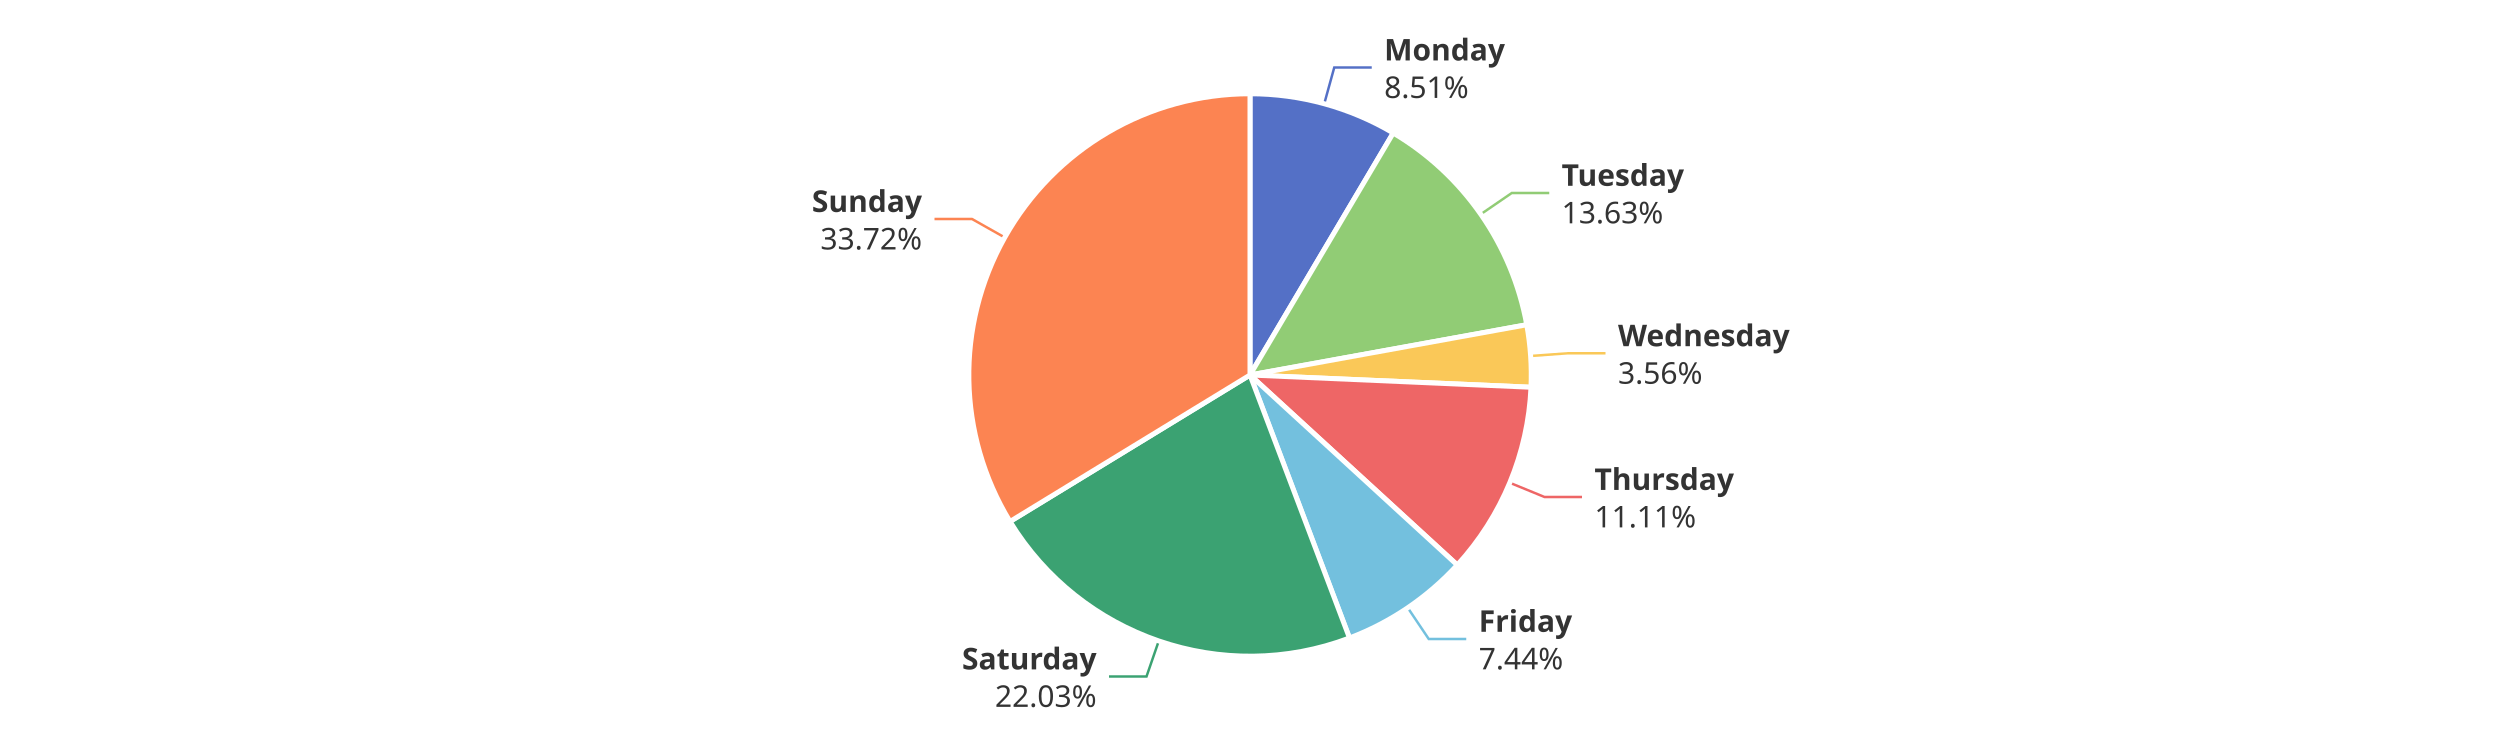
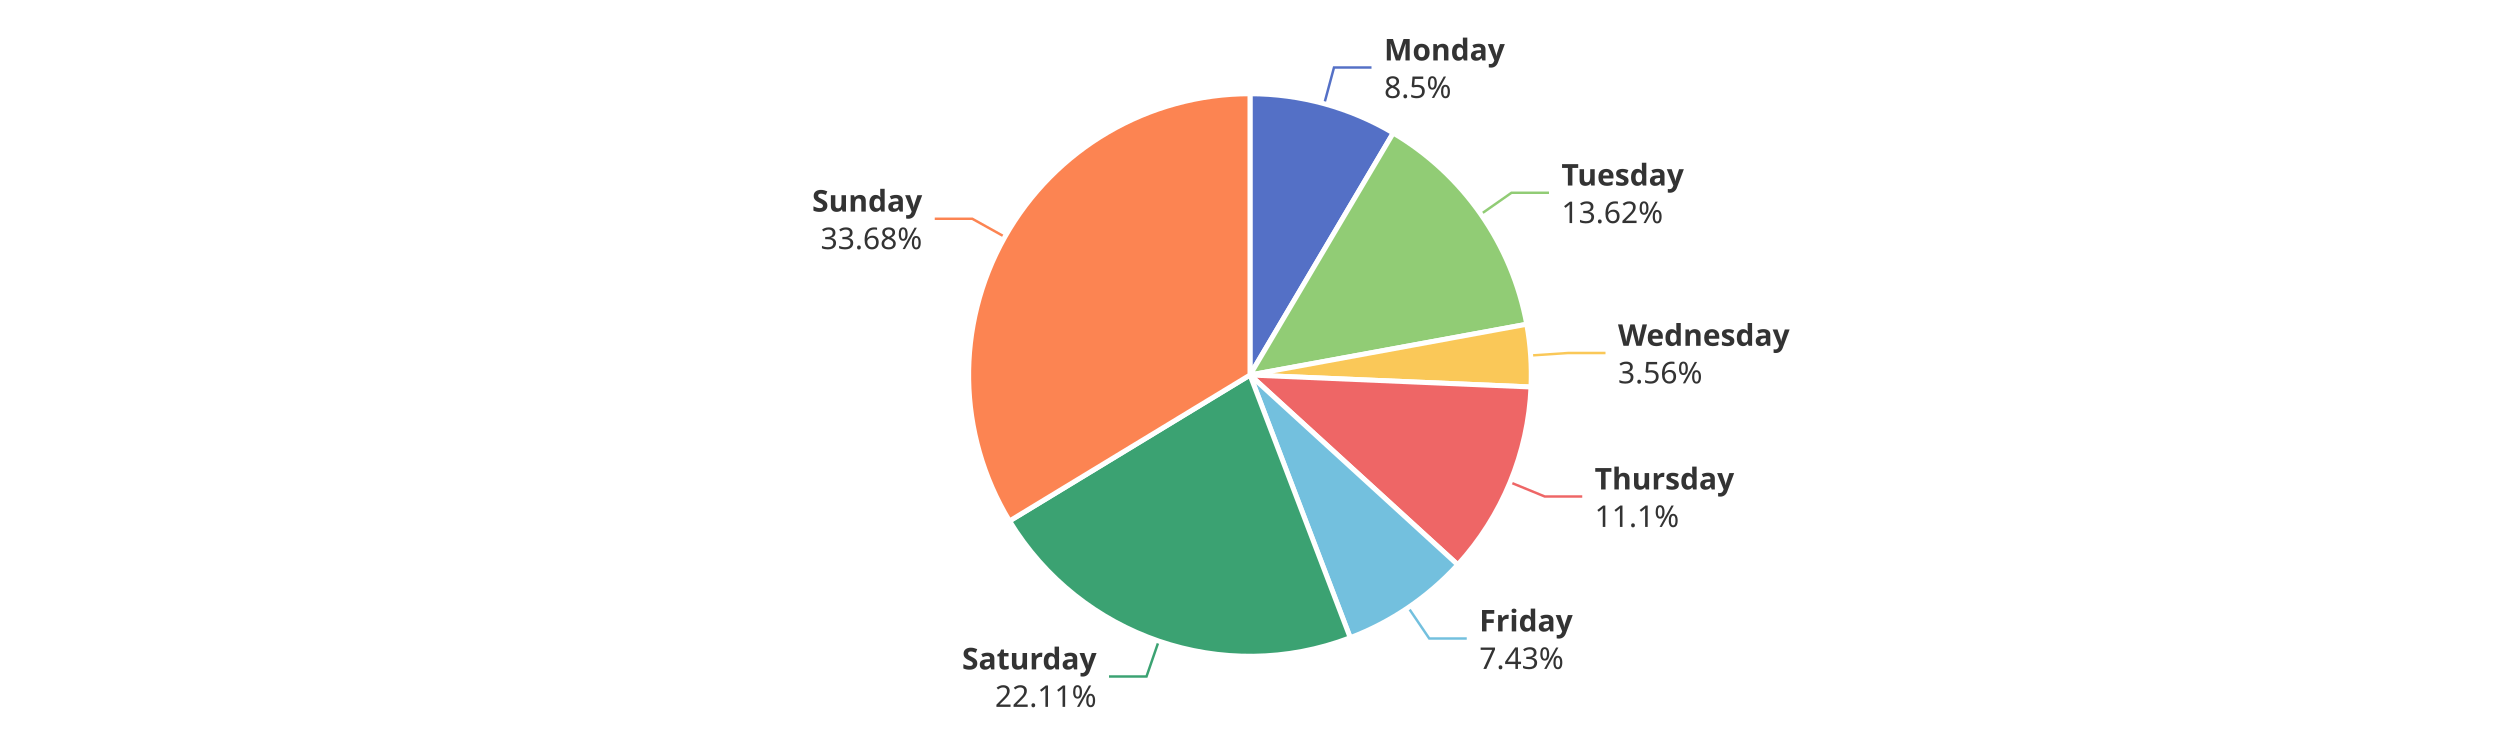
<svg xmlns="http://www.w3.org/2000/svg" width="1000" height="300" version="1.1" baseProfile="full" viewBox="0 0 1000 300">
  <rect width="1000" height="300" x="0" y="0" id="0" fill="#ffffff" />
-   <polyline points="529.7 41.5 533.7 27 548.7 27" fill="none" stroke="#5470c6" />
-   <polyline points="592.3 85.7 604.7 77.2 619.7 77.2" fill="none" stroke="#91cc75" />
-   <polyline points="612.2 142.4 627.2 141.3 642.2 141.3" fill="none" stroke="#fac858" />
-   <polyline points="603.9 193.1 617.8 198.8 632.8 198.8" fill="none" stroke="#ee6666" />
-   <polyline points="563.1 243.1 571.5 255.6 586.5 255.6" fill="none" stroke="#73c0de" />
+   <polyline points="529.7 41.5 533.6 27 548.6 27" fill="none" stroke="#5470c6" />
+   <polyline points="592.3 85.7 604.6 77.1 619.6 77.1" fill="none" stroke="#91cc75" />
+   <polyline points="612.2 142.2 627.2 141.2 642.2 141.2" fill="none" stroke="#fac858" />
+   <polyline points="604 192.9 617.9 198.6 632.9 198.6" fill="none" stroke="#ee6666" />
+   <polyline points="563.3 243 571.7 255.4 586.7 255.4" fill="none" stroke="#73c0de" />
  <polyline points="463.5 256.4 458.6 270.6 443.6 270.6" fill="none" stroke="#3ba272" />
-   <polyline points="401.9 95 388.8 87.6 373.8 87.6" fill="none" stroke="#fc8452" />
+   <polyline points="402 94.8 388.9 87.5 373.9 87.5" fill="none" stroke="#fc8452" />
  <path d="M500 37.5A112.5 112.5 0 0 1 557.3 53.2L500 150Z" fill="#5470c6" stroke="#fff" stroke-width="2" stroke-linejoin="round" />
-   <path d="M557.3 53.2A112.5 112.5 0 0 1 610.7 129.9L500 150Z" fill="#91cc75" stroke="#fff" stroke-width="2" stroke-linejoin="round" />
-   <path d="M610.7 129.9A112.5 112.5 0 0 1 612.4 154.9L500 150Z" fill="#fac858" stroke="#fff" stroke-width="2" stroke-linejoin="round" />
-   <path d="M612.4 154.9A112.5 112.5 0 0 1 582.9 226L500 150Z" fill="#ee6666" stroke="#fff" stroke-width="2" stroke-linejoin="round" />
-   <path d="M582.9 226A112.5 112.5 0 0 1 539.8 255.2L500 150Z" fill="#73c0de" stroke="#fff" stroke-width="2" stroke-linejoin="round" />
-   <path d="M539.8 255.2A112.5 112.5 0 0 1 404 208.6L500 150Z" fill="#3ba272" stroke="#fff" stroke-width="2" stroke-linejoin="round" />
-   <path d="M404 208.6A112.5 112.5 0 0 1 500 37.5L500 150Z" fill="#fc8452" stroke="#fff" stroke-width="2" stroke-linejoin="round" />
-   <path d="M0 -15l42.8 0l0 30l-42.8 0Z" transform="translate(553.6792 27.0286)" fill="none" />
-   <text dominant-baseline="central" text-anchor="start" style="font-size:12px;font-family:sans-serif;font-weight:bold;" y="-7.5" transform="translate(553.6792 27.0286)" fill="#333" stroke="rgb(255,255,255)" stroke-width="2" paint-order="stroke" stroke-miterlimit="2">Monday</text>
-   <text dominant-baseline="central" text-anchor="start" style="font-size:12px;font-family:sans-serif;" y="7.5" transform="translate(553.6792 27.0286)" fill="#333" stroke="rgb(255,255,255)" stroke-width="2" paint-order="stroke" stroke-miterlimit="2">8.51%</text>
-   <path d="M0 -15l46.2 0l0 30l-46.2 0Z" transform="translate(624.6514 77.1691)" fill="none" />
-   <text dominant-baseline="central" text-anchor="start" style="font-size:12px;font-family:sans-serif;font-weight:bold;" y="-7.5" transform="translate(624.6514 77.1691)" fill="#333" stroke="rgb(255,255,255)" stroke-width="2" paint-order="stroke" stroke-miterlimit="2">Tuesday</text>
-   <text dominant-baseline="central" text-anchor="start" style="font-size:12px;font-family:sans-serif;" y="7.5" transform="translate(624.6514 77.1691)" fill="#333" stroke="rgb(255,255,255)" stroke-width="2" paint-order="stroke" stroke-miterlimit="2">13.63%</text>
-   <path d="M0 -15l63.6 0l0 30l-63.6 0Z" transform="translate(647.2053 141.3356)" fill="none" />
-   <text dominant-baseline="central" text-anchor="start" style="font-size:12px;font-family:sans-serif;font-weight:bold;" y="-7.5" transform="translate(647.2053 141.3356)" fill="#333" stroke="rgb(255,255,255)" stroke-width="2" paint-order="stroke" stroke-miterlimit="2">Wednesday</text>
-   <text dominant-baseline="central" text-anchor="start" style="font-size:12px;font-family:sans-serif;" y="7.5" transform="translate(647.2053 141.3356)" fill="#333" stroke="rgb(255,255,255)" stroke-width="2" paint-order="stroke" stroke-miterlimit="2">3.56%</text>
-   <path d="M0 -15l50.2 0l0 30l-50.2 0Z" transform="translate(637.7889 198.806)" fill="none" />
-   <text dominant-baseline="central" text-anchor="start" style="font-size:12px;font-family:sans-serif;font-weight:bold;" y="-7.5" transform="translate(637.7889 198.806)" fill="#333" stroke="rgb(255,255,255)" stroke-width="2" paint-order="stroke" stroke-miterlimit="2">Thursday</text>
-   <text dominant-baseline="central" text-anchor="start" style="font-size:12px;font-family:sans-serif;" y="7.5" transform="translate(637.7889 198.806)" fill="#333" stroke="rgb(255,255,255)" stroke-width="2" paint-order="stroke" stroke-miterlimit="2">11.11%</text>
-   <path d="M0 -15l34.2 0l0 30l-34.2 0Z" transform="translate(591.4936 255.5695)" fill="none" />
-   <text dominant-baseline="central" text-anchor="start" style="font-size:12px;font-family:sans-serif;font-weight:bold;" y="-7.5" transform="translate(591.4936 255.5695)" fill="#333" stroke="rgb(255,255,255)" stroke-width="2" paint-order="stroke" stroke-miterlimit="2">Friday</text>
-   <text dominant-baseline="central" text-anchor="start" style="font-size:12px;font-family:sans-serif;" y="7.5" transform="translate(591.4936 255.5695)" fill="#333" stroke="rgb(255,255,255)" stroke-width="2" paint-order="stroke" stroke-miterlimit="2">7.44%</text>
+   <path d="M557.3 53.2A112.5 112.5 0 0 1 610.7 129.7L500 150Z" fill="#91cc75" stroke="#fff" stroke-width="2" stroke-linejoin="round" />
+   <path d="M610.7 129.7A112.5 112.5 0 0 1 612.4 154.8L500 150Z" fill="#fac858" stroke="#fff" stroke-width="2" stroke-linejoin="round" />
+   <path d="M612.4 154.8A112.5 112.5 0 0 1 583.1 225.9L500 150Z" fill="#ee6666" stroke="#fff" stroke-width="2" stroke-linejoin="round" />
+   <path d="M583.1 225.9A112.5 112.5 0 0 1 540.1 255.1L500 150Z" fill="#73c0de" stroke="#fff" stroke-width="2" stroke-linejoin="round" />
+   <path d="M540.1 255.1A112.5 112.5 0 0 1 403.8 208.4L500 150Z" fill="#3ba272" stroke="#fff" stroke-width="2" stroke-linejoin="round" />
+   <path d="M403.8 208.4A112.5 112.5 0 0 1 500 37.5L500 150Z" fill="#fc8452" stroke="#fff" stroke-width="2" stroke-linejoin="round" />
+   <path d="M0 -15l42.8 0l0 30l-42.8 0Z" transform="translate(553.6405 27.018)" fill="none" />
+   <text dominant-baseline="central" text-anchor="start" style="font-size:12px;font-family:sans-serif;font-weight:bold;" y="-7.5" transform="translate(553.6405 27.018)" fill="#333" stroke="rgb(255,255,255)" stroke-width="2" paint-order="stroke" stroke-miterlimit="2">Monday</text>
+   <text dominant-baseline="central" text-anchor="start" style="font-size:12px;font-family:sans-serif;" y="7.5" transform="translate(553.6405 27.018)" fill="#333" stroke="rgb(255,255,255)" stroke-width="2" paint-order="stroke" stroke-miterlimit="2">8.5%</text>
+   <path d="M0 -15l46.2 0l0 30l-46.2 0Z" transform="translate(624.5827 77.0705)" fill="none" />
+   <text dominant-baseline="central" text-anchor="start" style="font-size:12px;font-family:sans-serif;font-weight:bold;" y="-7.5" transform="translate(624.5827 77.0705)" fill="#333" stroke="rgb(255,255,255)" stroke-width="2" paint-order="stroke" stroke-miterlimit="2">Tuesday</text>
+   <text dominant-baseline="central" text-anchor="start" style="font-size:12px;font-family:sans-serif;" y="7.5" transform="translate(624.5827 77.0705)" fill="#333" stroke="rgb(255,255,255)" stroke-width="2" paint-order="stroke" stroke-miterlimit="2">13.62%</text>
+   <path d="M0 -15l63.6 0l0 30l-63.6 0Z" transform="translate(647.1943 141.1757)" fill="none" />
+   <text dominant-baseline="central" text-anchor="start" style="font-size:12px;font-family:sans-serif;font-weight:bold;" y="-7.5" transform="translate(647.1943 141.1757)" fill="#333" stroke="rgb(255,255,255)" stroke-width="2" paint-order="stroke" stroke-miterlimit="2">Wednesday</text>
+   <text dominant-baseline="central" text-anchor="start" style="font-size:12px;font-family:sans-serif;" y="7.5" transform="translate(647.1943 141.1757)" fill="#333" stroke="rgb(255,255,255)" stroke-width="2" paint-order="stroke" stroke-miterlimit="2">3.56%</text>
+   <path d="M0 -15l50.2 0l0 30l-50.2 0Z" transform="translate(637.8654 198.6209)" fill="none" />
+   <text dominant-baseline="central" text-anchor="start" style="font-size:12px;font-family:sans-serif;font-weight:bold;" y="-7.5" transform="translate(637.8654 198.6209)" fill="#333" stroke="rgb(255,255,255)" stroke-width="2" paint-order="stroke" stroke-miterlimit="2">Thursday</text>
+   <text dominant-baseline="central" text-anchor="start" style="font-size:12px;font-family:sans-serif;" y="7.5" transform="translate(637.8654 198.6209)" fill="#333" stroke="rgb(255,255,255)" stroke-width="2" paint-order="stroke" stroke-miterlimit="2">11.1%</text>
+   <path d="M0 -15l34.2 0l0 30l-34.2 0Z" transform="translate(591.7256 255.412)" fill="none" />
+   <text dominant-baseline="central" text-anchor="start" style="font-size:12px;font-family:sans-serif;font-weight:bold;" y="-7.5" transform="translate(591.7256 255.412)" fill="#333" stroke="rgb(255,255,255)" stroke-width="2" paint-order="stroke" stroke-miterlimit="2">Friday</text>
+   <text dominant-baseline="central" text-anchor="start" style="font-size:12px;font-family:sans-serif;" y="7.5" transform="translate(591.7256 255.412)" fill="#333" stroke="rgb(255,255,255)" stroke-width="2" paint-order="stroke" stroke-miterlimit="2">7.43%</text>
  <path d="M-48.2 -15l48.2 0l0 30l-48.2 0Z" transform="translate(438.6287 270.6013)" fill="none" />
  <text dominant-baseline="central" text-anchor="end" style="font-size:12px;font-family:sans-serif;font-weight:bold;" y="-7.5" transform="translate(438.6287 270.6013)" fill="#333" stroke="rgb(255,255,255)" stroke-width="2" paint-order="stroke" stroke-miterlimit="2">Saturday</text>
-   <text dominant-baseline="central" text-anchor="end" style="font-size:12px;font-family:sans-serif;" y="7.5" transform="translate(438.6287 270.6013)" fill="#333" stroke="rgb(255,255,255)" stroke-width="2" paint-order="stroke" stroke-miterlimit="2">22.03%</text>
-   <path d="M-40.9 -15l40.9 0l0 30l-40.9 0Z" transform="translate(368.8025 87.6191)" fill="none" />
-   <text dominant-baseline="central" text-anchor="end" style="font-size:12px;font-family:sans-serif;font-weight:bold;" y="-7.5" transform="translate(368.8025 87.6191)" fill="#333" stroke="rgb(255,255,255)" stroke-width="2" paint-order="stroke" stroke-miterlimit="2">Sunday</text>
-   <text dominant-baseline="central" text-anchor="end" style="font-size:12px;font-family:sans-serif;" y="7.5" transform="translate(368.8025 87.6191)" fill="#333" stroke="rgb(255,255,255)" stroke-width="2" paint-order="stroke" stroke-miterlimit="2">33.72%</text>
+   <text dominant-baseline="central" text-anchor="end" style="font-size:12px;font-family:sans-serif;" y="7.5" transform="translate(438.6287 270.6013)" fill="#333" stroke="rgb(255,255,255)" stroke-width="2" paint-order="stroke" stroke-miterlimit="2">22.11%</text>
+   <path d="M-40.9 -15l40.9 0l0 30l-40.9 0Z" transform="translate(368.881 87.4795)" fill="none" />
+   <text dominant-baseline="central" text-anchor="end" style="font-size:12px;font-family:sans-serif;font-weight:bold;" y="-7.5" transform="translate(368.881 87.4795)" fill="#333" stroke="rgb(255,255,255)" stroke-width="2" paint-order="stroke" stroke-miterlimit="2">Sunday</text>
+   <text dominant-baseline="central" text-anchor="end" style="font-size:12px;font-family:sans-serif;" y="7.5" transform="translate(368.881 87.4795)" fill="#333" stroke="rgb(255,255,255)" stroke-width="2" paint-order="stroke" stroke-miterlimit="2">33.68%</text>
</svg>
